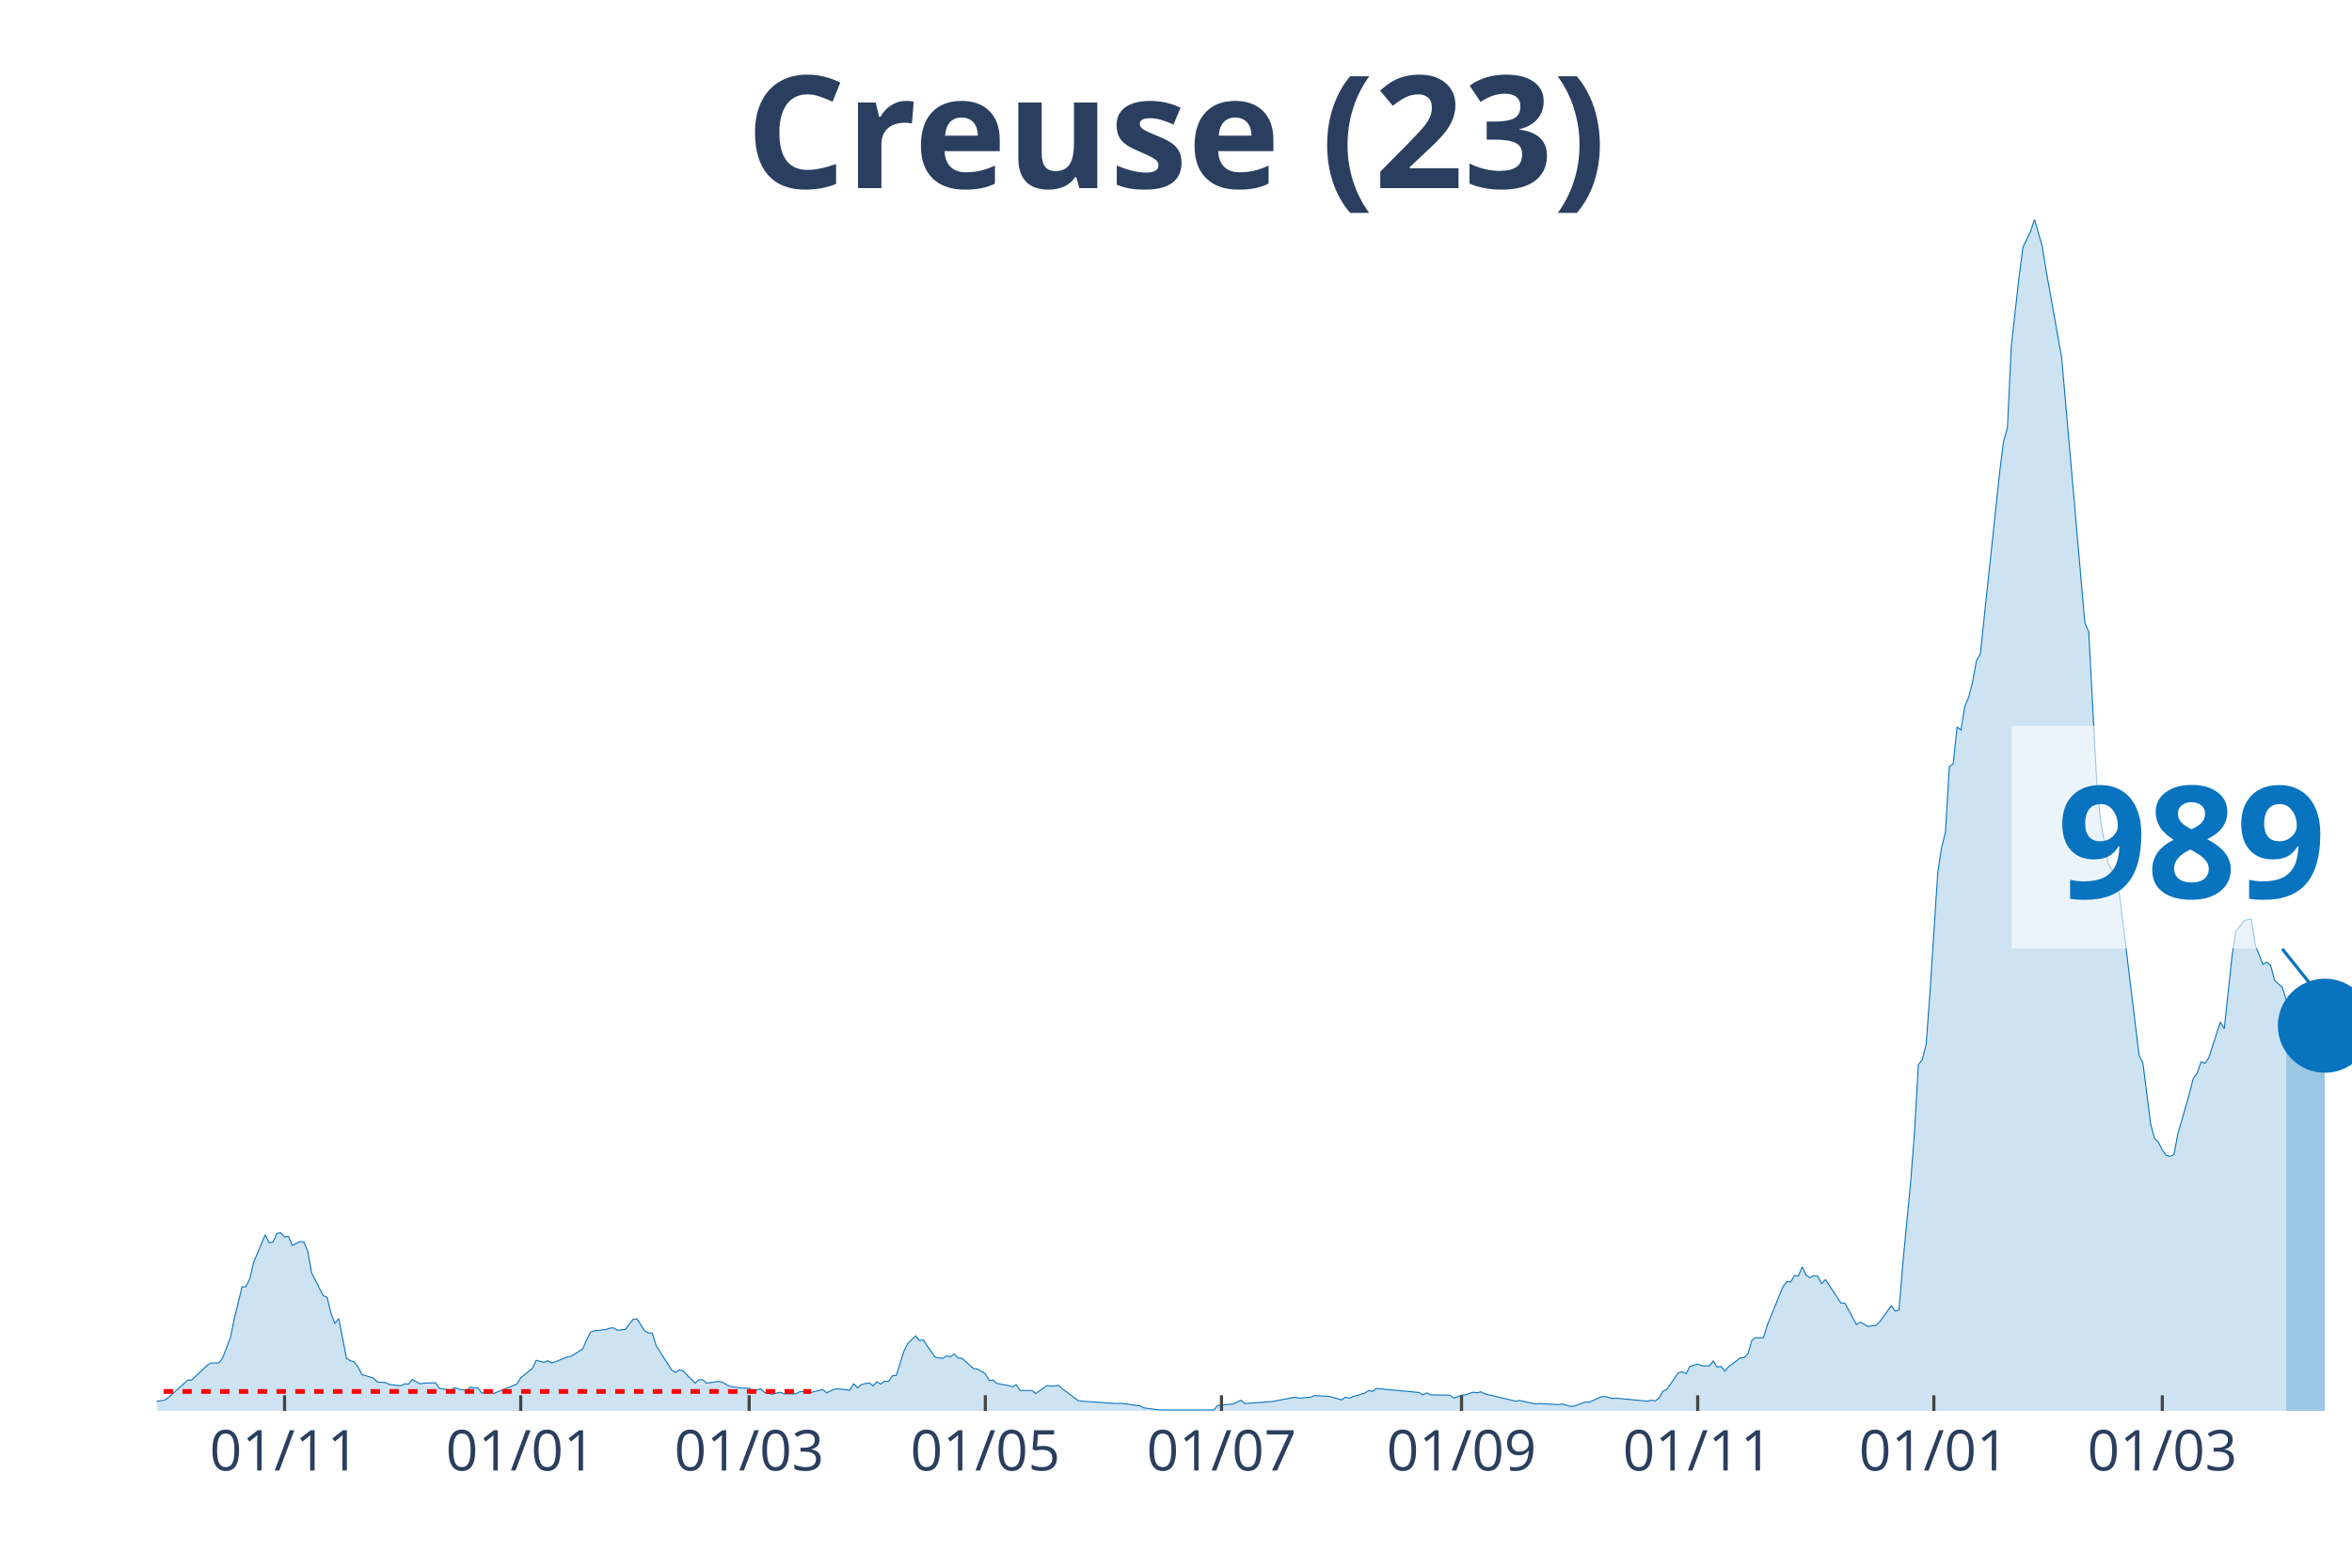
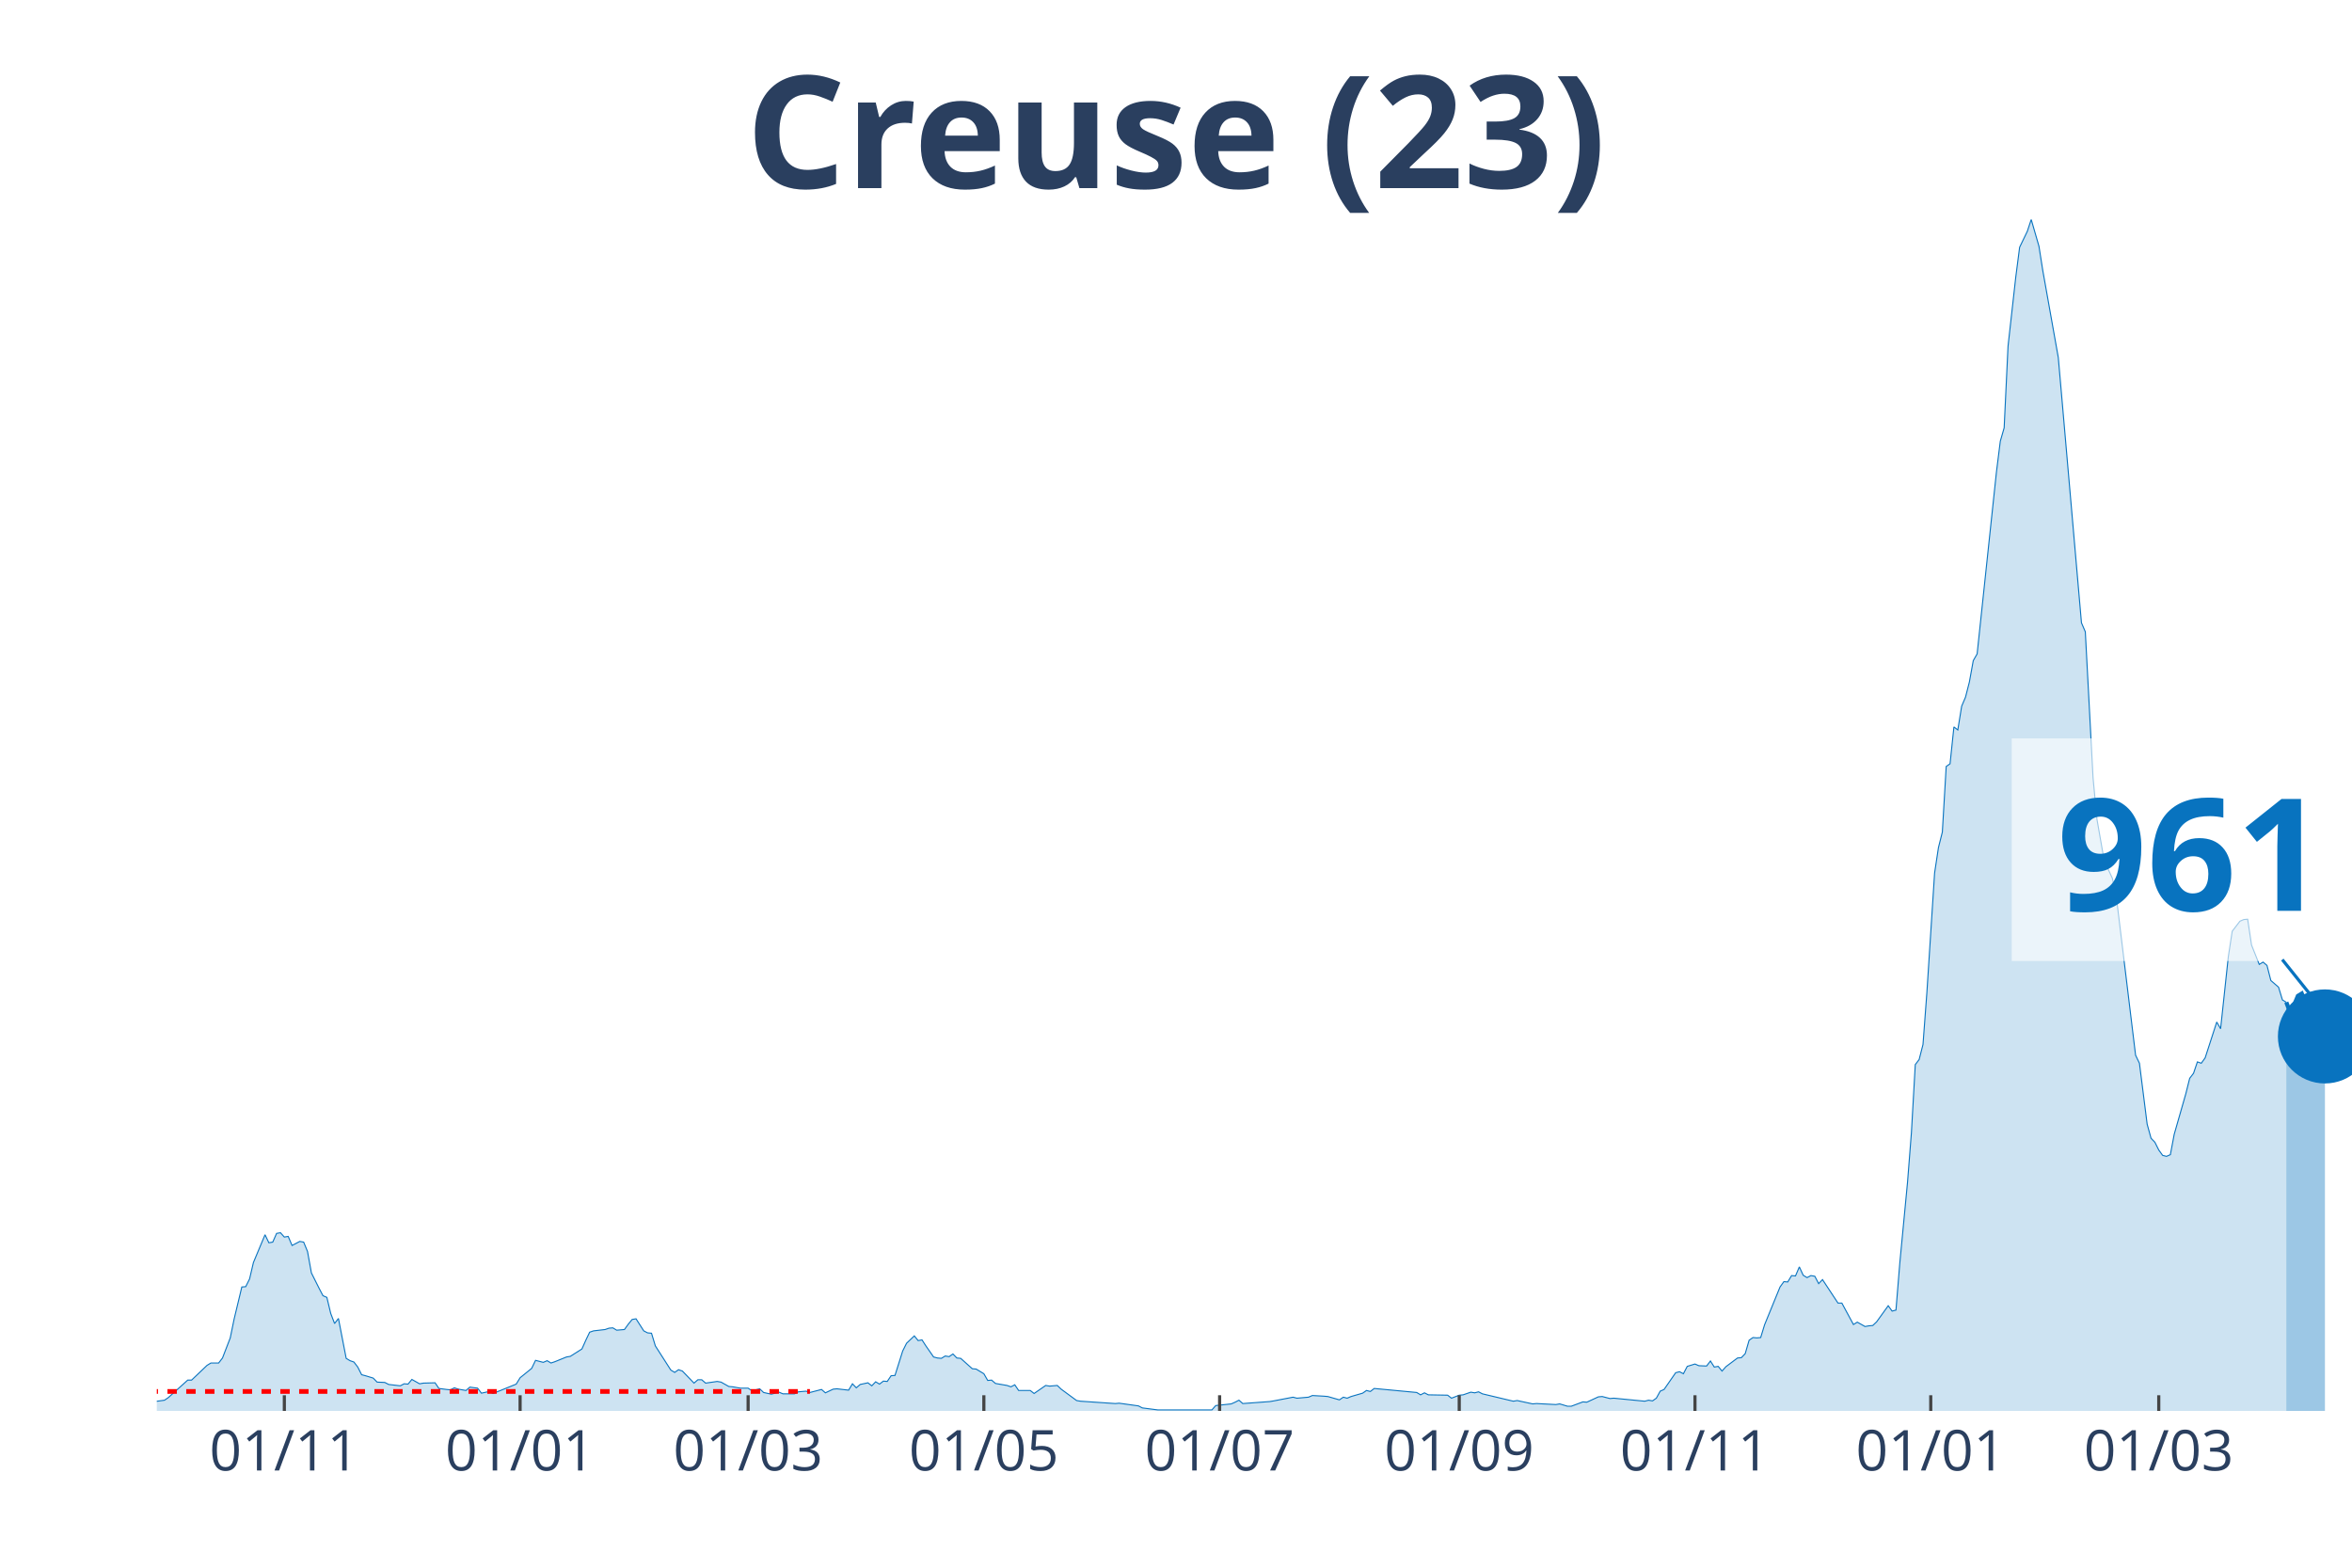
<svg xmlns="http://www.w3.org/2000/svg" class="main-svg" width="1125" height="750" style="" viewBox="0 0 750 500">
  <rect x="0" y="0" width="750" height="500" style="fill: rgb(0, 0, 0); fill-opacity: 0;" />
-   <defs id="defs-40ca3e">
+   <defs id="defs-1b8f7b">
    <g class="clips">
-       <clipPath id="clip40ca3exyplot" class="plotclip">
+       <clipPath id="clip1b8f7bxyplot" class="plotclip">
        <rect width="700" height="380" />
      </clipPath>
-       <clipPath class="axesclip" id="clip40ca3ex">
+       <clipPath class="axesclip" id="clip1b8f7bx">
        <rect x="50" y="0" width="700" height="500" />
      </clipPath>
-       <clipPath class="axesclip" id="clip40ca3ey">
+       <clipPath class="axesclip" id="clip1b8f7by">
        <rect x="0" y="70" width="750" height="380" />
      </clipPath>
-       <clipPath class="axesclip" id="clip40ca3exy">
+       <clipPath class="axesclip" id="clip1b8f7bxy">
        <rect x="50" y="70" width="700" height="380" />
      </clipPath>
    </g>
    <g class="gradients" />
  </defs>
  <g class="bglayer">
    <rect class="bg" x="50" y="70" width="700" height="380" style="fill: rgb(0, 0, 0); fill-opacity: 0; stroke-width: 0;" />
  </g>
  <g class="layer-below">
    <g class="imagelayer" />
    <g class="shapelayer" />
  </g>
  <g class="cartesianlayer">
    <g class="subplot xy">
      <g class="layer-subplot">
        <g class="shapelayer" />
        <g class="imagelayer" />
      </g>
      <g class="gridlayer">
        <g class="x">
-           <path class="xgrid crisp" transform="translate(90.74,0)" d="M0,70v380" style="stroke: rgb(255, 255, 255); stroke-opacity: 1; stroke-width: 1px;" />
-           <path class="xgrid crisp" transform="translate(166.05,0)" d="M0,70v380" style="stroke: rgb(255, 255, 255); stroke-opacity: 1; stroke-width: 1px;" />
-           <path class="xgrid crisp" transform="translate(238.89,0)" d="M0,70v380" style="stroke: rgb(255, 255, 255); stroke-opacity: 1; stroke-width: 1px;" />
-           <path class="xgrid crisp" transform="translate(314.2,0)" d="M0,70v380" style="stroke: rgb(255, 255, 255); stroke-opacity: 1; stroke-width: 1px;" />
-           <path class="xgrid crisp" transform="translate(389.51,0)" d="M0,70v380" style="stroke: rgb(255, 255, 255); stroke-opacity: 1; stroke-width: 1px;" />
-           <path class="xgrid crisp" transform="translate(466.05,0)" d="M0,70v380" style="stroke: rgb(255, 255, 255); stroke-opacity: 1; stroke-width: 1px;" />
-           <path class="xgrid crisp" transform="translate(541.36,0)" d="M0,70v380" style="stroke: rgb(255, 255, 255); stroke-opacity: 1; stroke-width: 1px;" />
-           <path class="xgrid crisp" transform="translate(616.67,0)" d="M0,70v380" style="stroke: rgb(255, 255, 255); stroke-opacity: 1; stroke-width: 1px;" />
-           <path class="xgrid crisp" transform="translate(689.51,0)" d="M0,70v380" style="stroke: rgb(255, 255, 255); stroke-opacity: 1; stroke-width: 1px;" />
+           <path class="xgrid crisp" transform="translate(90.67,0)" d="M0,70v380" style="stroke: rgb(255, 255, 255); stroke-opacity: 1; stroke-width: 1px;" />
+           <path class="xgrid crisp" transform="translate(165.85,0)" d="M0,70v380" style="stroke: rgb(255, 255, 255); stroke-opacity: 1; stroke-width: 1px;" />
+           <path class="xgrid crisp" transform="translate(238.56,0)" d="M0,70v380" style="stroke: rgb(255, 255, 255); stroke-opacity: 1; stroke-width: 1px;" />
+           <path class="xgrid crisp" transform="translate(313.73,0)" d="M0,70v380" style="stroke: rgb(255, 255, 255); stroke-opacity: 1; stroke-width: 1px;" />
+           <path class="xgrid crisp" transform="translate(388.91,0)" d="M0,70v380" style="stroke: rgb(255, 255, 255); stroke-opacity: 1; stroke-width: 1px;" />
+           <path class="xgrid crisp" transform="translate(465.32,0)" d="M0,70v380" style="stroke: rgb(255, 255, 255); stroke-opacity: 1; stroke-width: 1px;" />
+           <path class="xgrid crisp" transform="translate(540.49,0)" d="M0,70v380" style="stroke: rgb(255, 255, 255); stroke-opacity: 1; stroke-width: 1px;" />
+           <path class="xgrid crisp" transform="translate(615.67,0)" d="M0,70v380" style="stroke: rgb(255, 255, 255); stroke-opacity: 1; stroke-width: 1px;" />
+           <path class="xgrid crisp" transform="translate(688.38,0)" d="M0,70v380" style="stroke: rgb(255, 255, 255); stroke-opacity: 1; stroke-width: 1px;" />
        </g>
        <g class="y" />
      </g>
      <g class="zerolinelayer" />
      <path class="xlines-below" />
      <path class="ylines-below" />
      <g class="overlines-below" />
      <g class="xaxislayer-below" />
      <g class="yaxislayer-below" />
      <g class="overaxes-below" />
-       <g class="plot" transform="translate(50, 70)" clip-path="url('#clip40ca3exyplot')">
+       <g class="plot" transform="translate(50, 70)" clip-path="url('#clip1b8f7bxyplot')">
        <g class="scatterlayer mlayer">
-           <g class="trace scatter trace0921fe" style="stroke-miterlimit: 2;">
+           <g class="trace scatter traceea1977" style="stroke-miterlimit: 2;">
            <g class="fills">
              <g>
-                 <path class="js-fill" d="M679.01,380L-167.9,380L-167.9,379.47L-151.85,378.82L-150.62,379.25L-140.74,379.89L-139.51,379.79L-64.2,379.15L-62.96,378.18L-56.79,376.9L-55.56,376.8L-48.15,378.82L-46.91,379.04L-32.1,378.93L-30.86,378.29L-22.22,378.93L-20.99,378.18L-14.81,377.86L-13.58,377.65L-11.11,377.86L-9.88,378.29L2.47,376.58L3.7,375.73L9.88,370.17L11.11,370.17L16.05,365.47L17.28,364.72L19.75,364.72L20.99,363.12L23.46,356.71L24.69,350.73L27.16,340.47L28.4,340.37L29.63,337.91L30.86,332.67L34.57,323.81L35.8,326.37L37.04,326.16L38.27,323.38L39.51,323.17L40.74,324.55L41.98,324.34L43.21,327.23L45.68,325.94L46.91,326.16L48.15,329.15L49.38,335.99L51.85,340.9L53.09,343.25L54.32,343.78L55.56,348.91L56.79,352.12L58.02,350.51L60.49,363.23L61.73,363.98L62.96,364.4L64.2,366.01L65.43,368.46L66.67,368.78L69.14,369.53L70.37,370.81L72.84,370.92L74.07,371.56L77.78,371.99L79.01,371.35L80.25,371.45L81.48,369.96L83.95,371.35L85.19,371.13L88.89,371.03L90.12,372.84L92.59,373.16L93.83,373.27L95.06,372.63L96.3,373.06L98.77,373.48L100,372.41L102.47,372.74L103.7,374.34L106.17,373.8L107.41,374.44L114.81,371.45L116.05,369.42L119.75,366.43L120.99,363.87L123.46,364.51L124.69,363.98L125.93,364.72L127.16,364.3L130.86,362.8L132.1,362.59L135.8,360.24L137.04,357.46L138.27,354.89L139.51,354.47L143.21,354.04L144.44,353.61L145.68,353.51L146.91,354.25L149.38,354.04L150.62,352.33L151.85,350.83L153.09,350.62L155.56,354.47L156.79,355.11L158.02,355.22L159.26,359.27L164.2,366.97L165.43,367.71L166.67,366.86L167.9,367.29L171.6,371.13L172.84,370.06L174.07,370.06L175.31,371.13L179.01,370.6L180.25,370.81L182.72,372.2L183.95,372.31L186.42,372.74L187.65,372.74L188.89,372.74L190.12,373.59L192.59,372.95L193.83,374.12L196.3,374.66L197.53,374.34L198.77,374.02L200,374.55L203.7,374.55L204.94,373.91L207.41,373.7L208.64,374.12L212.35,373.16L213.58,374.23L216.05,373.06L217.28,372.95L220.99,373.38L222.22,371.35L223.46,372.63L224.69,371.56L227.16,371.03L228.4,371.99L229.63,370.71L230.86,371.45L232.1,370.49L233.33,370.6L234.57,368.78L235.8,368.68L238.27,360.88L239.51,358.42L241.98,356.07L243.21,357.57L244.44,357.35L245.68,359.27L248.15,362.8L249.38,363.12L250.62,363.23L251.85,362.48L253.09,362.69L254.32,361.84L255.56,363.12L256.79,363.23L260.49,366.54L261.73,366.65L264.2,368.14L265.43,370.28L266.67,370.17L267.9,371.24L271.6,371.88L272.84,372.31L274.07,371.67L275.31,373.48L279.01,373.48L280.25,374.44L283.95,371.88L285.19,372.09L287.65,371.88L288.89,373.06L293.83,376.69L295.06,376.9L306.17,377.65L307.41,377.54L313.58,378.4L314.81,379.04L319.75,379.68L320.99,379.68L337.04,379.68L338.27,378.29L343.21,377.76L344.44,377.22L345.68,376.58L346.91,377.65L355.56,377.01L356.79,376.8L362.96,375.62L364.2,375.94L367.9,375.62L369.14,375.09L372.84,375.3L374.07,375.41L377.78,376.47L379.01,375.62L380.25,375.94L381.48,375.41L385.19,374.34L386.42,373.48L387.65,373.8L388.89,372.84L402.47,374.12L403.7,374.87L404.94,374.23L406.17,374.87L412.35,374.98L413.58,375.94L416.05,374.98L417.28,374.87L419.75,374.02L420.99,374.23L422.22,373.91L423.46,374.55L433.33,376.9L434.57,376.69L439.51,377.76L440.74,377.65L446.91,377.97L448.15,377.76L450.62,378.5L451.85,378.5L455.56,377.12L456.79,377.22L460.49,375.51L461.73,375.41L464.2,376.05L465.43,375.94L475.31,376.9L476.54,376.58L477.78,376.8L479.01,375.94L480.25,373.7L481.48,373.16L485.19,367.82L486.42,367.5L487.65,368.14L488.89,365.79L491.36,365.04L492.59,365.58L495.06,365.68L496.3,364.08L497.53,366.01L498.77,365.79L500,367.29L501.23,365.9L504.94,363.12L506.17,363.01L507.41,361.73L508.64,357.46L509.88,356.6L511.11,356.71L512.35,356.6L513.58,352.54L518.52,340.47L519.75,338.76L520.99,338.87L522.22,336.84L523.46,336.95L524.69,334.06L525.93,336.73L527.16,337.48L528.4,336.84L529.63,337.05L530.86,339.4L532.1,338.12L537.04,345.6L538.27,345.6L541.98,352.44L543.21,351.69L545.68,353.08L546.91,352.86L548.15,352.76L549.38,351.58L553.09,346.45L554.32,348.16L555.56,347.84L556.79,332.78L559.26,307.03L560.49,291.22L561.73,269.54L562.96,267.93L564.2,263.13L565.43,246.57L567.9,208.43L569.14,200.31L570.37,195.39L571.6,174.46L572.84,173.6L574.07,161.85L575.31,162.81L576.54,155.23L577.78,152.34L579.01,147.53L580.25,140.7L581.48,138.56L587.65,80.55L588.89,70.72L590.12,66.45L591.36,40.38L593.83,18.38L595.06,8.87L597.53,3.74L598.77,0L601.23,8.55L602.47,16.35L607.41,44.01L608.64,58.01L614.81,128.63L616.05,131.51L618.52,178.09L619.75,191.23L622.22,205.33L623.46,207.47L624.69,210.14L625.93,215.8L632.1,266.54L633.33,269.11L635.8,288.55L637.04,293.04L638.27,294.32L639.51,296.78L640.74,298.49L641.98,298.81L643.21,298.27L644.44,291.76L648.15,278.83L649.38,273.92L650.62,272.31L651.85,268.68L653.09,269.11L654.32,267.4L658.02,255.97L659.26,258.11L661.73,235.14L662.96,227.02L665.43,223.81L666.67,223.28L667.9,223.17L669.14,231.4L671.6,237.59L672.84,236.85L674.07,237.91L675.31,242.72L677.78,244.86L679.01,248.92" style="fill: rgb(8, 115, 191); fill-opacity: 0.2; stroke-width: 0;" />
+                 <path class="js-fill" d="M679.05,380L-167.61,380L-167.61,379.47L-151.58,378.82L-150.35,379.25L-140.49,379.89L-139.26,379.79L-64.08,379.15L-62.85,378.18L-56.69,376.9L-55.46,376.8L-48.06,378.82L-46.83,379.04L-32.04,378.93L-30.81,378.29L-22.18,378.93L-20.95,378.18L-14.79,377.86L-13.56,377.65L-11.09,377.86L-9.86,378.29L2.46,376.58L3.7,375.73L9.86,370.17L11.09,370.17L16.02,365.47L17.25,364.72L19.72,364.72L20.95,363.12L23.42,356.71L24.65,350.73L27.11,340.47L28.35,340.37L29.58,337.91L30.81,332.67L34.51,323.81L35.74,326.37L36.97,326.16L38.2,323.38L39.44,323.17L40.67,324.55L41.9,324.34L43.13,327.23L45.6,325.94L46.83,326.16L48.06,329.15L49.3,335.99L51.76,340.9L52.99,343.25L54.23,343.78L55.46,348.91L56.69,352.12L57.92,350.51L60.39,363.23L61.62,363.98L62.85,364.4L64.08,366.01L65.32,368.46L66.55,368.78L69.01,369.53L70.25,370.81L72.71,370.92L73.94,371.56L77.64,371.99L78.87,371.35L80.11,371.45L81.34,369.96L83.8,371.35L85.04,371.13L88.73,371.03L89.96,372.84L92.43,373.16L93.66,373.27L94.89,372.63L96.13,373.06L98.59,373.48L99.82,372.41L102.29,372.74L103.52,374.34L105.99,373.8L107.22,374.44L114.61,371.45L115.85,369.42L119.54,366.43L120.77,363.87L123.24,364.51L124.47,363.98L125.7,364.72L126.94,364.3L130.63,362.8L131.87,362.59L135.56,360.24L136.8,357.46L138.03,354.89L139.26,354.47L142.96,354.04L144.19,353.61L145.42,353.51L146.65,354.25L149.12,354.04L150.35,352.33L151.58,350.83L152.82,350.62L155.28,354.47L156.51,355.11L157.75,355.22L158.98,359.27L163.91,366.97L165.14,367.71L166.37,366.86L167.61,367.29L171.3,371.13L172.54,370.06L173.77,370.06L175,371.13L178.7,370.6L179.93,370.81L182.39,372.2L183.63,372.31L186.09,372.74L187.32,372.74L188.56,372.74L189.79,373.59L192.25,372.95L193.49,374.12L195.95,374.66L197.18,374.34L198.42,374.02L199.65,374.55L203.35,374.55L204.58,373.91L207.04,373.7L208.27,374.12L211.97,373.16L213.2,374.23L215.67,373.06L216.9,372.95L220.6,373.38L221.83,371.35L223.06,372.63L224.3,371.56L226.76,371.03L227.99,371.99L229.23,370.71L230.46,371.45L231.69,370.49L232.92,370.6L234.15,368.78L235.39,368.68L237.85,360.88L239.08,358.42L241.55,356.07L242.78,357.57L244.01,357.35L245.25,359.27L247.71,362.8L248.94,363.12L250.18,363.23L251.41,362.48L252.64,362.69L253.87,361.84L255.11,363.12L256.34,363.23L260.04,366.54L261.27,366.65L263.73,368.14L264.96,370.28L266.2,370.17L267.43,371.24L271.13,371.88L272.36,372.31L273.59,371.67L274.82,373.48L278.52,373.48L279.75,374.44L283.45,371.88L284.68,372.09L287.15,371.88L288.38,373.06L293.31,376.69L294.54,376.9L305.63,377.65L306.87,377.54L313.03,378.4L314.26,379.04L319.19,379.68L320.42,379.68L336.44,379.68L337.68,378.29L342.61,377.76L343.84,377.22L345.07,376.58L346.3,377.65L354.93,377.01L356.16,376.8L362.32,375.62L363.56,375.94L367.25,375.62L368.49,375.09L372.18,375.3L373.42,375.41L377.11,376.47L378.35,375.62L379.58,375.94L380.81,375.41L384.51,374.34L385.74,373.48L386.97,373.8L388.2,372.84L401.76,374.12L402.99,374.87L404.23,374.23L405.46,374.87L411.62,374.98L412.85,375.94L415.32,374.98L416.55,374.87L419.01,374.02L420.25,374.23L421.48,373.91L422.71,374.55L432.57,376.9L433.8,376.69L438.73,377.76L439.96,377.65L446.13,377.97L447.36,377.76L449.82,378.5L451.06,378.5L454.75,377.12L455.99,377.22L459.68,375.51L460.92,375.41L463.38,376.05L464.61,375.94L474.47,376.9L475.7,376.58L476.94,376.8L478.17,375.94L479.4,373.7L480.63,373.16L484.33,367.82L485.56,367.5L486.8,368.14L488.03,365.79L490.49,365.04L491.73,365.58L494.19,365.68L495.42,364.08L496.65,366.01L497.89,365.79L499.12,367.29L500.35,365.9L504.05,363.12L505.28,363.01L506.51,361.73L507.75,357.46L508.98,356.6L510.21,356.71L511.44,356.6L512.68,352.54L517.61,340.47L518.84,338.76L520.07,338.87L521.3,336.84L522.54,336.95L523.77,334.06L525,336.73L526.23,337.48L527.46,336.84L528.7,337.05L529.93,339.4L531.16,338.12L536.09,345.6L537.32,345.6L541.02,352.44L542.25,351.69L544.72,353.08L545.95,352.86L547.18,352.76L548.42,351.58L552.11,346.45L553.35,348.16L554.58,347.84L555.81,332.78L558.27,307.03L559.51,291.22L560.74,269.54L561.97,267.93L563.2,263.13L564.44,246.57L566.9,208.43L568.13,200.31L569.37,195.39L570.6,174.46L571.83,173.6L573.06,161.85L574.3,162.81L575.53,155.23L576.76,152.34L577.99,147.53L579.23,140.7L580.46,138.56L586.62,80.55L587.85,70.72L589.08,66.45L590.32,40.38L592.78,18.38L594.01,8.87L596.48,3.74L597.71,0L600.18,8.55L601.41,16.35L606.34,44.01L607.57,58.01L613.73,128.63L614.96,131.51L617.43,178.09L618.66,191.23L621.13,205.33L622.36,207.47L623.59,210.14L624.82,215.8L630.99,266.54L632.22,269.11L634.68,288.55L635.92,293.04L637.15,294.32L638.38,296.78L639.61,298.49L640.85,298.81L642.08,298.27L643.31,291.76L647.01,278.83L648.24,273.92L649.47,272.31L650.7,268.68L651.94,269.11L653.17,267.4L656.87,255.97L658.1,258.11L660.56,235.14L661.8,227.02L664.26,223.81L665.49,223.28L666.73,223.17L667.96,231.4L670.42,237.59L671.65,236.85L672.89,237.91L674.12,242.72L676.58,244.86L677.82,248.92L679.05,249.67" style="fill: rgb(8, 115, 191); fill-opacity: 0.2; stroke-width: 0;" />
              </g>
            </g>
            <g class="errorbars" />
            <g class="lines">
-               <path class="js-line" d="M-167.9,379.47L-151.85,378.82L-150.62,379.25L-140.74,379.89L-139.51,379.79L-64.2,379.15L-62.96,378.18L-56.79,376.9L-55.56,376.8L-48.15,378.82L-46.91,379.04L-32.1,378.93L-30.86,378.29L-22.22,378.93L-20.99,378.18L-14.81,377.86L-13.58,377.65L-11.11,377.86L-9.88,378.29L2.47,376.58L3.7,375.73L9.88,370.17L11.11,370.17L16.05,365.47L17.28,364.72L19.75,364.72L20.99,363.12L23.46,356.71L24.69,350.73L27.16,340.47L28.4,340.37L29.63,337.91L30.86,332.67L34.57,323.81L35.8,326.37L37.04,326.16L38.27,323.38L39.51,323.17L40.74,324.55L41.98,324.34L43.21,327.23L45.68,325.94L46.91,326.16L48.15,329.15L49.38,335.99L51.85,340.9L53.09,343.25L54.32,343.78L55.56,348.91L56.79,352.12L58.02,350.51L60.49,363.23L61.73,363.98L62.96,364.4L64.2,366.01L65.43,368.46L66.67,368.78L69.14,369.53L70.37,370.81L72.84,370.92L74.07,371.56L77.78,371.99L79.01,371.35L80.25,371.45L81.48,369.96L83.95,371.35L85.19,371.13L88.89,371.03L90.12,372.84L92.59,373.16L93.83,373.27L95.06,372.63L96.3,373.06L98.77,373.48L100,372.41L102.47,372.74L103.7,374.34L106.17,373.8L107.41,374.44L114.81,371.45L116.05,369.42L119.75,366.43L120.99,363.87L123.46,364.51L124.69,363.98L125.93,364.72L127.16,364.3L130.86,362.8L132.1,362.59L135.8,360.24L137.04,357.46L138.27,354.89L139.51,354.47L143.21,354.04L144.44,353.61L145.68,353.51L146.91,354.25L149.38,354.04L150.62,352.33L151.85,350.83L153.09,350.62L155.56,354.47L156.79,355.11L158.02,355.22L159.26,359.27L164.2,366.97L165.43,367.71L166.67,366.86L167.9,367.29L171.6,371.13L172.84,370.06L174.07,370.06L175.31,371.13L179.01,370.6L180.25,370.81L182.72,372.2L183.95,372.31L186.42,372.74L187.65,372.74L188.89,372.74L190.12,373.59L192.59,372.95L193.83,374.12L196.3,374.66L197.53,374.34L198.77,374.02L200,374.55L203.7,374.55L204.94,373.91L207.41,373.7L208.64,374.12L212.35,373.16L213.58,374.23L216.05,373.06L217.28,372.95L220.99,373.38L222.22,371.35L223.46,372.63L224.69,371.56L227.16,371.03L228.4,371.99L229.63,370.71L230.86,371.45L232.1,370.49L233.33,370.6L234.57,368.78L235.8,368.68L238.27,360.88L239.51,358.42L241.98,356.07L243.21,357.57L244.44,357.35L245.68,359.27L248.15,362.8L249.38,363.12L250.62,363.23L251.85,362.48L253.09,362.69L254.32,361.84L255.56,363.12L256.79,363.23L260.49,366.54L261.73,366.65L264.2,368.14L265.43,370.28L266.67,370.17L267.9,371.24L271.6,371.88L272.84,372.31L274.07,371.67L275.31,373.48L279.01,373.48L280.25,374.44L283.95,371.88L285.19,372.09L287.65,371.88L288.89,373.06L293.83,376.69L295.06,376.9L306.17,377.65L307.41,377.54L313.58,378.4L314.81,379.04L319.75,379.68L320.99,379.68L337.04,379.68L338.27,378.29L343.21,377.76L344.44,377.22L345.68,376.58L346.91,377.65L355.56,377.01L356.79,376.8L362.96,375.62L364.2,375.94L367.9,375.62L369.14,375.09L372.84,375.3L374.07,375.41L377.78,376.47L379.01,375.62L380.25,375.94L381.48,375.41L385.19,374.34L386.42,373.48L387.65,373.8L388.89,372.84L402.47,374.12L403.7,374.87L404.94,374.23L406.17,374.87L412.35,374.98L413.58,375.94L416.05,374.98L417.28,374.87L419.75,374.02L420.99,374.23L422.22,373.91L423.46,374.55L433.33,376.9L434.57,376.69L439.51,377.76L440.74,377.65L446.91,377.97L448.15,377.76L450.62,378.5L451.85,378.5L455.56,377.12L456.79,377.22L460.49,375.51L461.73,375.41L464.2,376.05L465.43,375.94L475.31,376.9L476.54,376.58L477.78,376.8L479.01,375.94L480.25,373.7L481.48,373.16L485.19,367.82L486.42,367.5L487.65,368.14L488.89,365.79L491.36,365.04L492.59,365.58L495.06,365.68L496.3,364.08L497.53,366.01L498.77,365.79L500,367.29L501.23,365.9L504.94,363.12L506.17,363.01L507.41,361.73L508.64,357.46L509.88,356.6L511.11,356.71L512.35,356.6L513.58,352.54L518.52,340.47L519.75,338.76L520.99,338.87L522.22,336.84L523.46,336.95L524.69,334.06L525.93,336.73L527.16,337.48L528.4,336.84L529.63,337.05L530.86,339.4L532.1,338.12L537.04,345.6L538.27,345.6L541.98,352.44L543.21,351.69L545.68,353.08L546.91,352.86L548.15,352.76L549.38,351.58L553.09,346.45L554.32,348.16L555.56,347.84L556.79,332.78L559.26,307.03L560.49,291.22L561.73,269.54L562.96,267.93L564.2,263.13L565.43,246.57L567.9,208.43L569.14,200.31L570.37,195.39L571.6,174.46L572.84,173.6L574.07,161.85L575.31,162.81L576.54,155.23L577.78,152.34L579.01,147.53L580.25,140.7L581.48,138.56L587.65,80.55L588.89,70.72L590.12,66.45L591.36,40.38L593.83,18.38L595.06,8.87L597.53,3.74L598.77,0L601.23,8.55L602.47,16.35L607.41,44.01L608.64,58.01L614.81,128.63L616.05,131.51L618.52,178.09L619.75,191.23L622.22,205.33L623.46,207.47L624.69,210.14L625.93,215.8L632.1,266.54L633.33,269.11L635.8,288.55L637.04,293.04L638.27,294.32L639.51,296.78L640.74,298.49L641.98,298.81L643.21,298.27L644.44,291.76L648.15,278.83L649.38,273.92L650.62,272.31L651.85,268.68L653.09,269.11L654.32,267.4L658.02,255.97L659.26,258.11L661.73,235.14L662.96,227.02L665.43,223.81L666.67,223.28L667.9,223.17L669.14,231.4L671.6,237.59L672.84,236.85L674.07,237.91L675.31,242.72L677.78,244.86L679.01,248.92" style="vector-effect: non-scaling-stroke; fill: none; stroke: rgb(8, 115, 191); stroke-opacity: 1; stroke-width: 0.5px; opacity: 1;" />
+               <path class="js-line" d="M-167.61,379.47L-151.58,378.82L-150.35,379.25L-140.49,379.89L-139.26,379.79L-64.08,379.15L-62.85,378.18L-56.69,376.9L-55.46,376.8L-48.06,378.82L-46.83,379.04L-32.04,378.93L-30.81,378.29L-22.18,378.93L-20.95,378.18L-14.79,377.86L-13.56,377.65L-11.09,377.86L-9.86,378.29L2.46,376.58L3.7,375.73L9.86,370.17L11.09,370.17L16.02,365.47L17.25,364.72L19.72,364.72L20.95,363.12L23.42,356.71L24.65,350.73L27.11,340.47L28.35,340.37L29.58,337.91L30.81,332.67L34.51,323.81L35.74,326.37L36.97,326.16L38.2,323.38L39.44,323.17L40.67,324.55L41.9,324.34L43.13,327.23L45.6,325.94L46.83,326.16L48.06,329.15L49.3,335.99L51.76,340.9L52.99,343.25L54.23,343.78L55.46,348.91L56.69,352.12L57.92,350.51L60.39,363.23L61.62,363.98L62.85,364.4L64.08,366.01L65.32,368.46L66.55,368.78L69.01,369.53L70.25,370.81L72.71,370.92L73.94,371.56L77.64,371.99L78.87,371.35L80.11,371.45L81.34,369.96L83.8,371.35L85.04,371.13L88.73,371.03L89.96,372.84L92.43,373.16L93.66,373.27L94.89,372.63L96.13,373.06L98.59,373.48L99.82,372.41L102.29,372.74L103.52,374.34L105.99,373.8L107.22,374.44L114.61,371.45L115.85,369.42L119.54,366.43L120.77,363.87L123.24,364.51L124.47,363.98L125.7,364.72L126.94,364.3L130.63,362.8L131.87,362.59L135.56,360.24L136.8,357.46L138.03,354.89L139.26,354.47L142.96,354.04L144.19,353.61L145.42,353.51L146.65,354.25L149.12,354.04L150.35,352.33L151.58,350.83L152.82,350.62L155.28,354.47L156.51,355.11L157.75,355.22L158.98,359.27L163.91,366.97L165.14,367.71L166.37,366.86L167.61,367.29L171.3,371.13L172.54,370.06L173.77,370.06L175,371.13L178.7,370.6L179.93,370.81L182.39,372.2L183.63,372.31L186.09,372.74L187.32,372.74L188.56,372.74L189.79,373.59L192.25,372.95L193.49,374.12L195.95,374.66L197.18,374.34L198.42,374.02L199.65,374.55L203.35,374.55L204.58,373.91L207.04,373.7L208.27,374.12L211.97,373.16L213.2,374.23L215.67,373.06L216.9,372.95L220.6,373.38L221.83,371.35L223.06,372.63L224.3,371.56L226.76,371.03L227.99,371.99L229.23,370.71L230.46,371.45L231.69,370.49L232.92,370.6L234.15,368.78L235.39,368.68L237.85,360.88L239.08,358.42L241.55,356.07L242.78,357.57L244.01,357.35L245.25,359.27L247.71,362.8L248.94,363.12L250.18,363.23L251.41,362.48L252.64,362.69L253.87,361.84L255.11,363.12L256.34,363.23L260.04,366.54L261.27,366.65L263.73,368.14L264.96,370.28L266.2,370.17L267.43,371.24L271.13,371.88L272.36,372.31L273.59,371.67L274.82,373.48L278.52,373.48L279.75,374.44L283.45,371.88L284.68,372.09L287.15,371.88L288.38,373.06L293.31,376.69L294.54,376.9L305.63,377.65L306.87,377.54L313.03,378.4L314.26,379.04L319.19,379.68L320.42,379.68L336.44,379.68L337.68,378.29L342.61,377.76L343.84,377.22L345.07,376.58L346.3,377.65L354.93,377.01L356.16,376.8L362.32,375.62L363.56,375.94L367.25,375.62L368.49,375.09L372.18,375.3L373.42,375.41L377.11,376.47L378.35,375.62L379.58,375.94L380.81,375.41L384.51,374.34L385.74,373.48L386.97,373.8L388.2,372.84L401.76,374.12L402.99,374.87L404.23,374.23L405.46,374.87L411.62,374.98L412.85,375.94L415.32,374.98L416.55,374.87L419.01,374.02L420.25,374.23L421.48,373.91L422.71,374.55L432.57,376.9L433.8,376.69L438.73,377.76L439.96,377.65L446.13,377.97L447.36,377.76L449.82,378.5L451.06,378.5L454.75,377.12L455.99,377.22L459.68,375.51L460.92,375.41L463.38,376.05L464.61,375.94L474.47,376.9L475.7,376.58L476.94,376.8L478.17,375.94L479.4,373.7L480.63,373.16L484.33,367.82L485.56,367.5L486.8,368.14L488.03,365.79L490.49,365.04L491.73,365.58L494.19,365.68L495.42,364.08L496.65,366.01L497.89,365.79L499.12,367.29L500.35,365.9L504.05,363.12L505.28,363.01L506.51,361.73L507.75,357.46L508.98,356.6L510.21,356.71L511.44,356.6L512.68,352.54L517.61,340.47L518.84,338.76L520.07,338.87L521.3,336.84L522.54,336.95L523.77,334.06L525,336.73L526.23,337.48L527.46,336.84L528.7,337.05L529.93,339.4L531.16,338.12L536.09,345.6L537.32,345.6L541.02,352.44L542.25,351.69L544.72,353.08L545.95,352.86L547.18,352.76L548.42,351.58L552.11,346.45L553.35,348.16L554.58,347.84L555.81,332.78L558.27,307.03L559.51,291.22L560.74,269.54L561.97,267.93L563.2,263.13L564.44,246.57L566.9,208.43L568.13,200.31L569.37,195.39L570.6,174.46L571.83,173.6L573.06,161.85L574.3,162.81L575.53,155.23L576.76,152.34L577.99,147.53L579.23,140.7L580.46,138.56L586.62,80.55L587.85,70.72L589.08,66.45L590.32,40.38L592.78,18.38L594.01,8.87L596.48,3.74L597.71,0L600.18,8.55L601.41,16.35L606.34,44.01L607.57,58.01L613.73,128.63L614.96,131.51L617.43,178.09L618.66,191.23L621.13,205.33L622.36,207.47L623.59,210.14L624.82,215.8L630.99,266.54L632.22,269.11L634.68,288.55L635.92,293.04L637.15,294.32L638.38,296.78L639.61,298.49L640.85,298.81L642.08,298.27L643.31,291.76L647.01,278.83L648.24,273.92L649.47,272.31L650.7,268.68L651.94,269.11L653.17,267.4L656.87,255.97L658.1,258.11L660.56,235.14L661.8,227.02L664.26,223.81L665.49,223.28L666.73,223.17L667.96,231.4L670.42,237.59L671.65,236.85L672.89,237.91L674.12,242.72L676.58,244.86L677.82,248.92L679.05,249.67" style="vector-effect: non-scaling-stroke; fill: none; stroke: rgb(8, 115, 191); stroke-opacity: 1; stroke-width: 0.5px; opacity: 1;" />
            </g>
            <g class="points" />
            <g class="text" />
          </g>
-           <g class="trace scatter trace9a8a69" style="stroke-miterlimit: 2;">
+           <g class="trace scatter trace1bdf3e" style="stroke-miterlimit: 2;">
            <g class="fills">
              <g>
-                 <path class="js-fill" d="M691.36,380L679.01,380L679.01,248.92L680.25,249.67L681.48,252.87L685.19,246.89L686.42,250.95L688.89,254.15L690.12,252.23L691.36,257.14" style="fill: rgb(8, 115, 191); fill-opacity: 0.4; stroke-width: 0;" />
+                 <path class="js-fill" d="M691.37,380L679.05,380L679.05,249.67L680.28,252.87L681.51,250.63L682.75,247.64L683.98,246.89L686.44,252.76L687.68,254.15L688.91,252.23L690.14,257.14L691.37,260.56" style="fill: rgb(8, 115, 191); fill-opacity: 0.4; stroke-width: 0;" />
              </g>
            </g>
            <g class="errorbars" />
            <g class="lines">
-               <path class="js-line" d="M679.01,248.92L680.25,249.67L681.48,252.87L685.19,246.89L686.42,250.95L688.89,254.15L690.12,252.23L691.36,257.14" style="vector-effect: non-scaling-stroke; fill: none; stroke: rgb(8, 115, 191); stroke-opacity: 1; stroke-width: 2px; opacity: 1;" />
+               <path class="js-line" d="M679.05,249.67L680.28,252.87L681.51,250.63L682.75,247.64L683.98,246.89L686.44,252.76L687.68,254.15L688.91,252.23L690.14,257.14L691.37,260.56" style="vector-effect: non-scaling-stroke; fill: none; stroke: rgb(8, 115, 191); stroke-opacity: 1; stroke-width: 2px; opacity: 1;" />
            </g>
            <g class="points" />
            <g class="text" />
          </g>
-           <g class="trace scatter tracec1efca" style="stroke-miterlimit: 2; opacity: 1;">
+           <g class="trace scatter tracef615a3" style="stroke-miterlimit: 2; opacity: 1;">
            <g class="fills" />
            <g class="errorbars" />
            <g class="lines" />
            <g class="points">
-               <path class="point" transform="translate(691.36,257.14)" d="M15,0A15,15 0 1,1 0,-15A15,15 0 0,1 15,0Z" style="opacity: 1; stroke-width: 0px; fill: rgb(8, 115, 191); fill-opacity: 1;" />
+               <path class="point" transform="translate(691.37,260.56)" d="M15,0A15,15 0 1,1 0,-15A15,15 0 0,1 15,0Z" style="opacity: 1; stroke-width: 0px; fill: rgb(8, 115, 191); fill-opacity: 1;" />
            </g>
            <g class="text" />
          </g>
        </g>
      </g>
      <g class="overplot" />
      <path class="xlines-above crisp" style="fill: none; stroke-width: 1px; stroke: rgb(0, 0, 0); stroke-opacity: 0;" d="" />
      <path class="ylines-above crisp" style="fill: none;" d="M0,0" />
      <g class="overlines-above" />
      <g class="xaxislayer-above">
-         <path class="xtick ticks crisp" d="M0,450v-5" transform="translate(90.74,0)" style="stroke: rgb(68, 68, 68); stroke-opacity: 1; stroke-width: 1px;" />
-         <path class="xtick ticks crisp" d="M0,450v-5" transform="translate(166.05,0)" style="stroke: rgb(68, 68, 68); stroke-opacity: 1; stroke-width: 1px;" />
-         <path class="xtick ticks crisp" d="M0,450v-5" transform="translate(238.89,0)" style="stroke: rgb(68, 68, 68); stroke-opacity: 1; stroke-width: 1px;" />
-         <path class="xtick ticks crisp" d="M0,450v-5" transform="translate(314.2,0)" style="stroke: rgb(68, 68, 68); stroke-opacity: 1; stroke-width: 1px;" />
-         <path class="xtick ticks crisp" d="M0,450v-5" transform="translate(389.51,0)" style="stroke: rgb(68, 68, 68); stroke-opacity: 1; stroke-width: 1px;" />
-         <path class="xtick ticks crisp" d="M0,450v-5" transform="translate(466.05,0)" style="stroke: rgb(68, 68, 68); stroke-opacity: 1; stroke-width: 1px;" />
-         <path class="xtick ticks crisp" d="M0,450v-5" transform="translate(541.36,0)" style="stroke: rgb(68, 68, 68); stroke-opacity: 1; stroke-width: 1px;" />
-         <path class="xtick ticks crisp" d="M0,450v-5" transform="translate(616.67,0)" style="stroke: rgb(68, 68, 68); stroke-opacity: 1; stroke-width: 1px;" />
-         <path class="xtick ticks crisp" d="M0,450v-5" transform="translate(689.51,0)" style="stroke: rgb(68, 68, 68); stroke-opacity: 1; stroke-width: 1px;" />
+         <path class="xtick ticks crisp" d="M0,450v-5" transform="translate(90.67,0)" style="stroke: rgb(68, 68, 68); stroke-opacity: 1; stroke-width: 1px;" />
+         <path class="xtick ticks crisp" d="M0,450v-5" transform="translate(165.85,0)" style="stroke: rgb(68, 68, 68); stroke-opacity: 1; stroke-width: 1px;" />
+         <path class="xtick ticks crisp" d="M0,450v-5" transform="translate(238.56,0)" style="stroke: rgb(68, 68, 68); stroke-opacity: 1; stroke-width: 1px;" />
+         <path class="xtick ticks crisp" d="M0,450v-5" transform="translate(313.73,0)" style="stroke: rgb(68, 68, 68); stroke-opacity: 1; stroke-width: 1px;" />
+         <path class="xtick ticks crisp" d="M0,450v-5" transform="translate(388.91,0)" style="stroke: rgb(68, 68, 68); stroke-opacity: 1; stroke-width: 1px;" />
+         <path class="xtick ticks crisp" d="M0,450v-5" transform="translate(465.32,0)" style="stroke: rgb(68, 68, 68); stroke-opacity: 1; stroke-width: 1px;" />
+         <path class="xtick ticks crisp" d="M0,450v-5" transform="translate(540.49,0)" style="stroke: rgb(68, 68, 68); stroke-opacity: 1; stroke-width: 1px;" />
+         <path class="xtick ticks crisp" d="M0,450v-5" transform="translate(615.67,0)" style="stroke: rgb(68, 68, 68); stroke-opacity: 1; stroke-width: 1px;" />
+         <path class="xtick ticks crisp" d="M0,450v-5" transform="translate(688.38,0)" style="stroke: rgb(68, 68, 68); stroke-opacity: 1; stroke-width: 1px;" />
        <g class="xtick">
-           <text text-anchor="middle" x="0" y="469" transform="translate(90.74,0)" style="font-family: 'Open Sans', verdana, arial, sans-serif; font-size: 18px; fill: rgb(42, 63, 95); fill-opacity: 1; white-space: pre;">01/11</text>
+           <text text-anchor="middle" x="0" y="469" transform="translate(90.67,0)" style="font-family: 'Open Sans', verdana, arial, sans-serif; font-size: 18px; fill: rgb(42, 63, 95); fill-opacity: 1; white-space: pre;">01/11</text>
        </g>
        <g class="xtick">
-           <text text-anchor="middle" x="0" y="469" transform="translate(166.05,0)" style="font-family: 'Open Sans', verdana, arial, sans-serif; font-size: 18px; fill: rgb(42, 63, 95); fill-opacity: 1; white-space: pre;">01/01</text>
+           <text text-anchor="middle" x="0" y="469" transform="translate(165.85,0)" style="font-family: 'Open Sans', verdana, arial, sans-serif; font-size: 18px; fill: rgb(42, 63, 95); fill-opacity: 1; white-space: pre;">01/01</text>
        </g>
        <g class="xtick">
-           <text text-anchor="middle" x="0" y="469" transform="translate(238.89,0)" style="font-family: 'Open Sans', verdana, arial, sans-serif; font-size: 18px; fill: rgb(42, 63, 95); fill-opacity: 1; white-space: pre;">01/03</text>
+           <text text-anchor="middle" x="0" y="469" transform="translate(238.56,0)" style="font-family: 'Open Sans', verdana, arial, sans-serif; font-size: 18px; fill: rgb(42, 63, 95); fill-opacity: 1; white-space: pre;">01/03</text>
        </g>
        <g class="xtick">
-           <text text-anchor="middle" x="0" y="469" transform="translate(314.2,0)" style="font-family: 'Open Sans', verdana, arial, sans-serif; font-size: 18px; fill: rgb(42, 63, 95); fill-opacity: 1; white-space: pre;">01/05</text>
+           <text text-anchor="middle" x="0" y="469" transform="translate(313.73,0)" style="font-family: 'Open Sans', verdana, arial, sans-serif; font-size: 18px; fill: rgb(42, 63, 95); fill-opacity: 1; white-space: pre;">01/05</text>
        </g>
        <g class="xtick">
-           <text text-anchor="middle" x="0" y="469" transform="translate(389.51,0)" style="font-family: 'Open Sans', verdana, arial, sans-serif; font-size: 18px; fill: rgb(42, 63, 95); fill-opacity: 1; white-space: pre;">01/07</text>
+           <text text-anchor="middle" x="0" y="469" transform="translate(388.91,0)" style="font-family: 'Open Sans', verdana, arial, sans-serif; font-size: 18px; fill: rgb(42, 63, 95); fill-opacity: 1; white-space: pre;">01/07</text>
        </g>
        <g class="xtick">
-           <text text-anchor="middle" x="0" y="469" transform="translate(466.05,0)" style="font-family: 'Open Sans', verdana, arial, sans-serif; font-size: 18px; fill: rgb(42, 63, 95); fill-opacity: 1; white-space: pre;">01/09</text>
+           <text text-anchor="middle" x="0" y="469" transform="translate(465.32,0)" style="font-family: 'Open Sans', verdana, arial, sans-serif; font-size: 18px; fill: rgb(42, 63, 95); fill-opacity: 1; white-space: pre;">01/09</text>
        </g>
        <g class="xtick">
-           <text text-anchor="middle" x="0" y="469" transform="translate(541.36,0)" style="font-family: 'Open Sans', verdana, arial, sans-serif; font-size: 18px; fill: rgb(42, 63, 95); fill-opacity: 1; white-space: pre;">01/11</text>
+           <text text-anchor="middle" x="0" y="469" transform="translate(540.49,0)" style="font-family: 'Open Sans', verdana, arial, sans-serif; font-size: 18px; fill: rgb(42, 63, 95); fill-opacity: 1; white-space: pre;">01/11</text>
        </g>
        <g class="xtick">
-           <text text-anchor="middle" x="0" y="469" transform="translate(616.67,0)" style="font-family: 'Open Sans', verdana, arial, sans-serif; font-size: 18px; fill: rgb(42, 63, 95); fill-opacity: 1; white-space: pre;">01/01</text>
+           <text text-anchor="middle" x="0" y="469" transform="translate(615.67,0)" style="font-family: 'Open Sans', verdana, arial, sans-serif; font-size: 18px; fill: rgb(42, 63, 95); fill-opacity: 1; white-space: pre;">01/01</text>
        </g>
        <g class="xtick">
-           <text text-anchor="middle" x="0" y="469" transform="translate(689.51,0)" style="font-family: 'Open Sans', verdana, arial, sans-serif; font-size: 18px; fill: rgb(42, 63, 95); fill-opacity: 1; white-space: pre;">01/03</text>
+           <text text-anchor="middle" x="0" y="469" transform="translate(688.38,0)" style="font-family: 'Open Sans', verdana, arial, sans-serif; font-size: 18px; fill: rgb(42, 63, 95); fill-opacity: 1; white-space: pre;">01/03</text>
        </g>
      </g>
      <g class="yaxislayer-above" />
      <g class="overaxes-above" />
    </g>
  </g>
  <g class="polarlayer" />
  <g class="ternarylayer" />
  <g class="geolayer" />
  <g class="funnelarealayer" />
  <g class="pielayer" />
  <g class="treemaplayer" />
  <g class="sunburstlayer" />
  <g class="glimages" />
-   <defs id="topdefs-40ca3e">
+   <defs id="topdefs-1b8f7b">
    <g class="clips" />
  </defs>
  <g class="layer-above">
    <g class="imagelayer" />
    <g class="shapelayer">
-       <path data-index="0" fill-rule="evenodd" d="M-643.83,443.79L258.64,443.79" clip-path="url('#clip40ca3exy')" style="opacity: 1; stroke: rgb(255, 0, 0); stroke-opacity: 1; fill: rgb(0, 0, 0); fill-opacity: 0; stroke-dasharray: 3px, 3px; stroke-width: 1.5px;" />
+       <path data-index="0" fill-rule="evenodd" d="M-642.61,443.79L258.27,443.79" clip-path="url('#clip1b8f7bxy')" style="opacity: 1; stroke: rgb(255, 0, 0); stroke-opacity: 1; fill: rgb(0, 0, 0); fill-opacity: 0; stroke-dasharray: 3px, 3px; stroke-width: 1.5px;" />
    </g>
  </g>
  <g class="infolayer">
    <g class="g-gtitle">
      <text class="gtitle" x="375" y="25" text-anchor="middle" dy="0.7em" style="font-family: 'Open Sans', verdana, arial, sans-serif; font-size: 50px; fill: rgb(42, 63, 95); opacity: 1; font-weight: normal; white-space: pre;">
        <tspan style="font-weight:bold">Creuse (23)</tspan>
      </text>
    </g>
    <g class="g-xtitle" />
    <g class="annotation" data-index="0" style="opacity: 1;">
-       <g class="annotation-text-g" transform="rotate(0,699.36,267.14)">
-         <g class="cursor-pointer" transform="translate(641, 231)">
+       <g class="annotation-text-g" transform="rotate(0,699.37,270.56)">
+         <g class="cursor-pointer" transform="translate(641, 235)">
          <rect class="bg" x="0.5" y="0.5" width="115" height="71" style="stroke-width: 1px; stroke: rgb(0, 0, 0); stroke-opacity: 0; fill: rgb(255, 255, 255); fill-opacity: 0.6;" />
          <text class="annotation-text" text-anchor="middle" x="57.812" y="55.5" style="font-family: 'Open Sans', verdana, arial, sans-serif; font-size: 50px; fill: rgb(8, 115, 191); fill-opacity: 1; white-space: pre;">
-             <tspan style="font-weight:bold">989 </tspan>
+             <tspan style="font-weight:bold">961 </tspan>
          </text>
        </g>
      </g>
      <g class="annotation-arrow-g" style="opacity: 1;">
-         <path d="M727.76,302.64L739.36,317.14" style="stroke-width: 1px; stroke: rgb(8, 115, 191); stroke-opacity: 1; stroke-dasharray: 0px, 0px, 18.569px, 18.569px;" />
+         <path d="M727.77,306.06L739.37,320.56" style="stroke-width: 1px; stroke: rgb(8, 115, 191); stroke-opacity: 1; stroke-dasharray: 0px, 0px, 18.569px, 18.569px;" />
      </g>
    </g>
  </g>
</svg>
